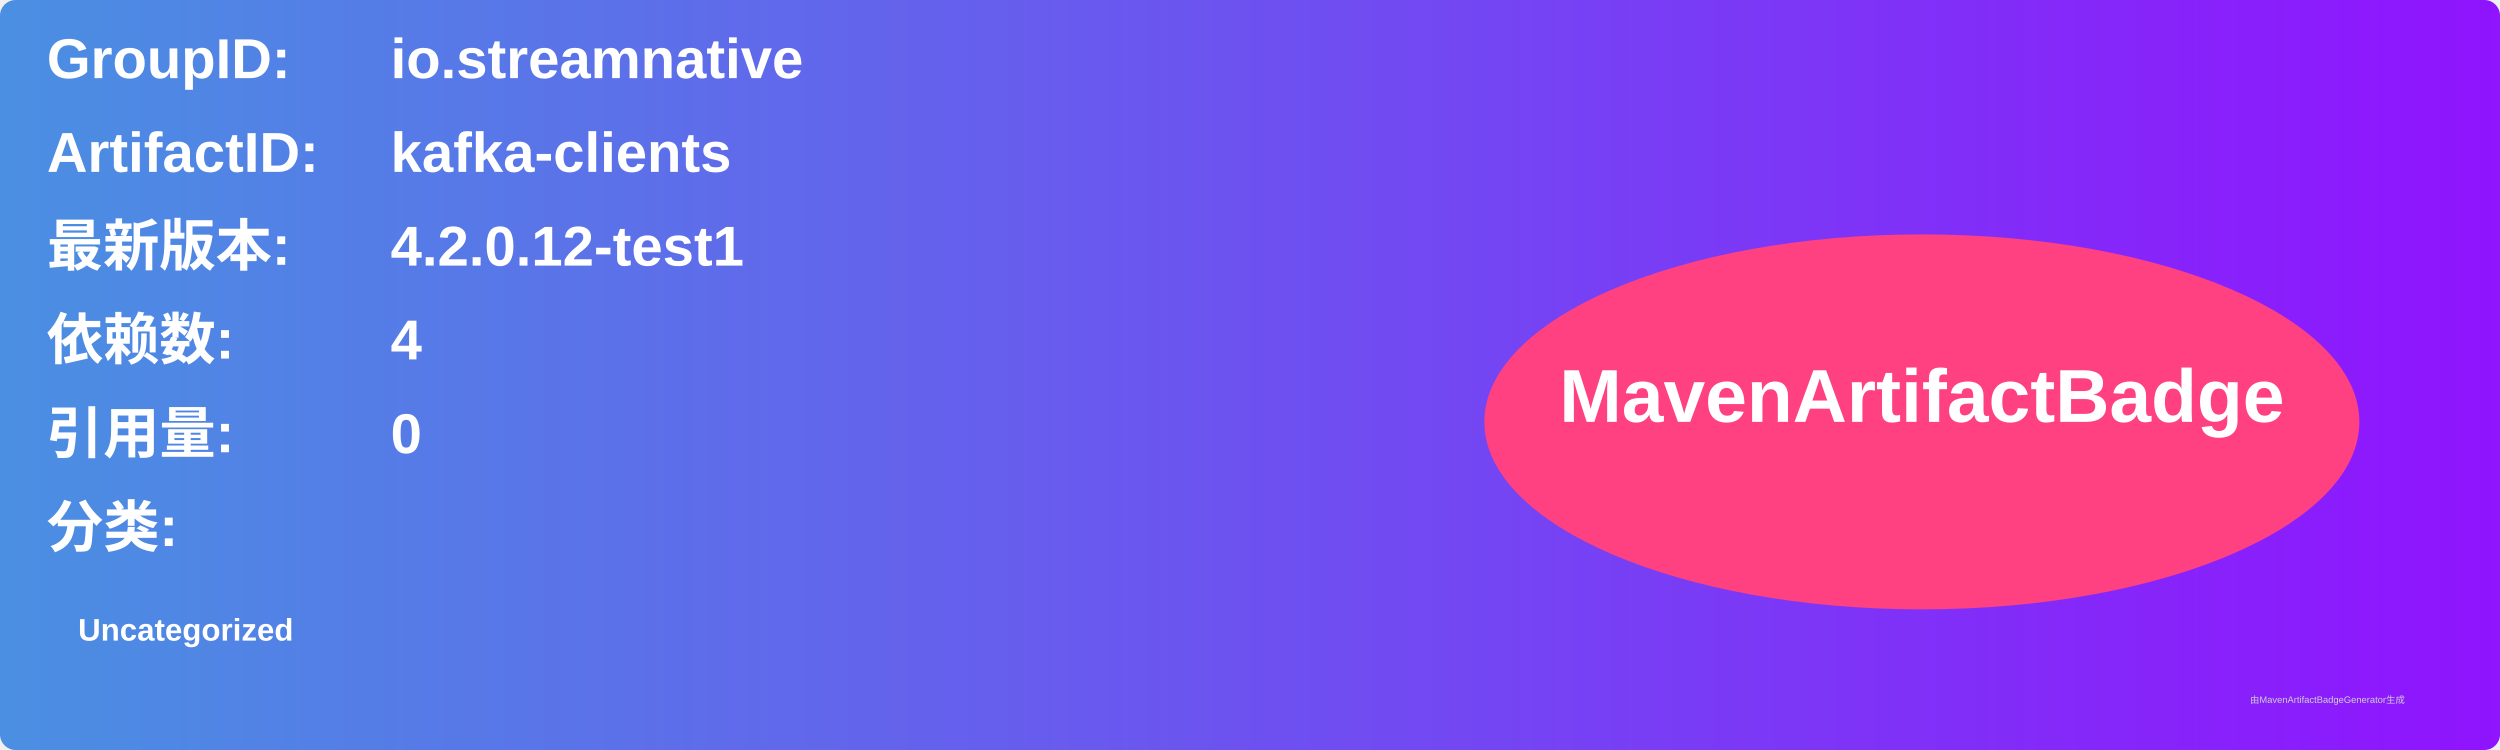
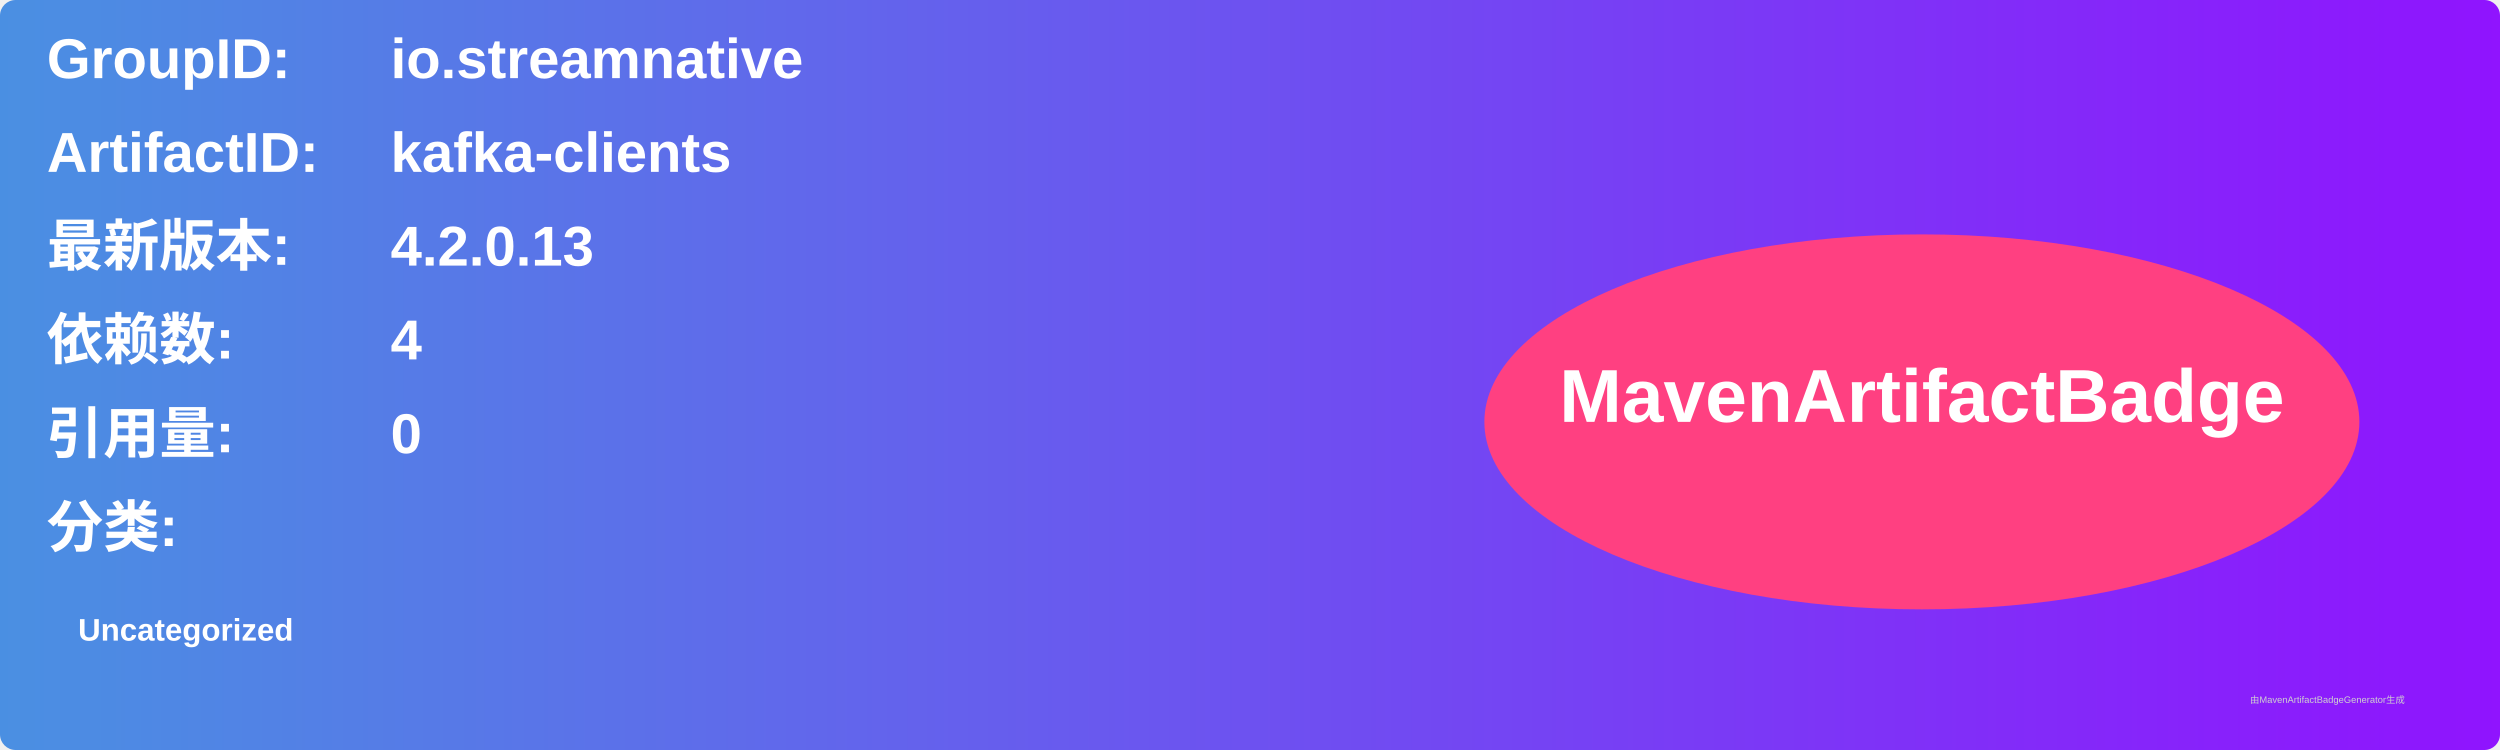
<svg xmlns="http://www.w3.org/2000/svg" width="800" height="240" viewBox="0 0 800 240">
  <linearGradient id="grad" x1="0%" y1="0%" x2="100%" y2="0%">
    <stop offset="0%" stop-color="#4a90e2" />
    <stop offset="100%" stop-color="#9013fe" />
  </linearGradient>
  <rect width="100%" height="100%" rx="5" ry="5" fill="url(#grad)" />
  <g transform="translate(15, 15)">
    <text x="0" y="10" font-family="Arial" font-size="18" fill="white" font-weight="bold" width="260">GroupID:</text>
    <text x="110" y="10" font-family="Arial" font-size="18" fill="white" font-weight="bold" width="460">io.streamnative</text>
    <text x="0" y="40" font-family="Arial" font-size="18" fill="white" font-weight="bold" width="260">ArtifactID:</text>
    <text x="110" y="40" font-family="Arial" font-size="18" fill="white" font-weight="bold" width="460">kafka-clients</text>
    <text x="0" y="70" font-family="Arial" font-size="18" fill="white" font-weight="bold">最新版本:</text>
    <text x="110" y="70" font-family="Arial" font-size="18" fill="white" font-weight="bold">
-       <tspan font-weight="bold">4.2.0.12-test1</tspan>
+       <tspan font-weight="bold">4.2.0.13</tspan>
    </text>
    <text x="0" y="100" font-family="Arial" font-size="18" fill="white" font-weight="bold">依赖数: </text>
    <text x="110" y="100" font-family="Arial" font-size="18" fill="white">
      <tspan font-weight="bold">4</tspan>
    </text>
    <text x="0" y="130" font-family="Arial" font-size="18" fill="white" font-weight="bold">引用量: </text>
    <text x="110" y="130" font-family="Arial" font-size="18" fill="white">
      <tspan font-weight="bold">0</tspan>
    </text>
    <text x="0" y="160" font-family="Arial" font-size="18" fill="white" font-weight="bold">分类:</text>
    <text x="10" y="190" font-family="Arial" font-size="10" fill="white">
      <tspan font-weight="bold">Uncategorized</tspan>
    </text>
    <ellipse cx="600" cy="120" rx="140" ry="60" fill="#ff4081" />
    <text x="600" y="120" text-anchor="middle" font-family="Arial" font-size="24" fill="white" font-weight="bold">MavenArtifactBadge</text>
  </g>
  <text x="720" y="225" font-family="Arial" font-size="3" fill="#d0d0d0">由MavenArtifactBadgeGenerator生成</text>
</svg>
